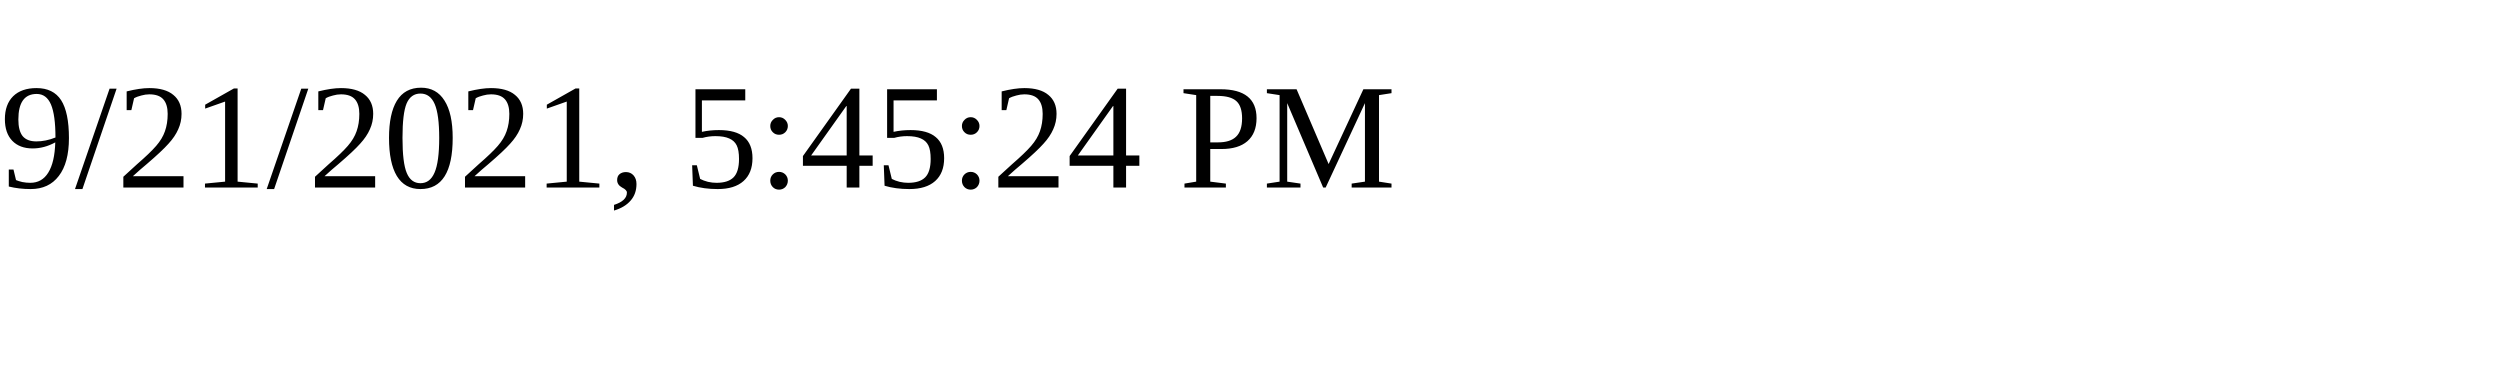
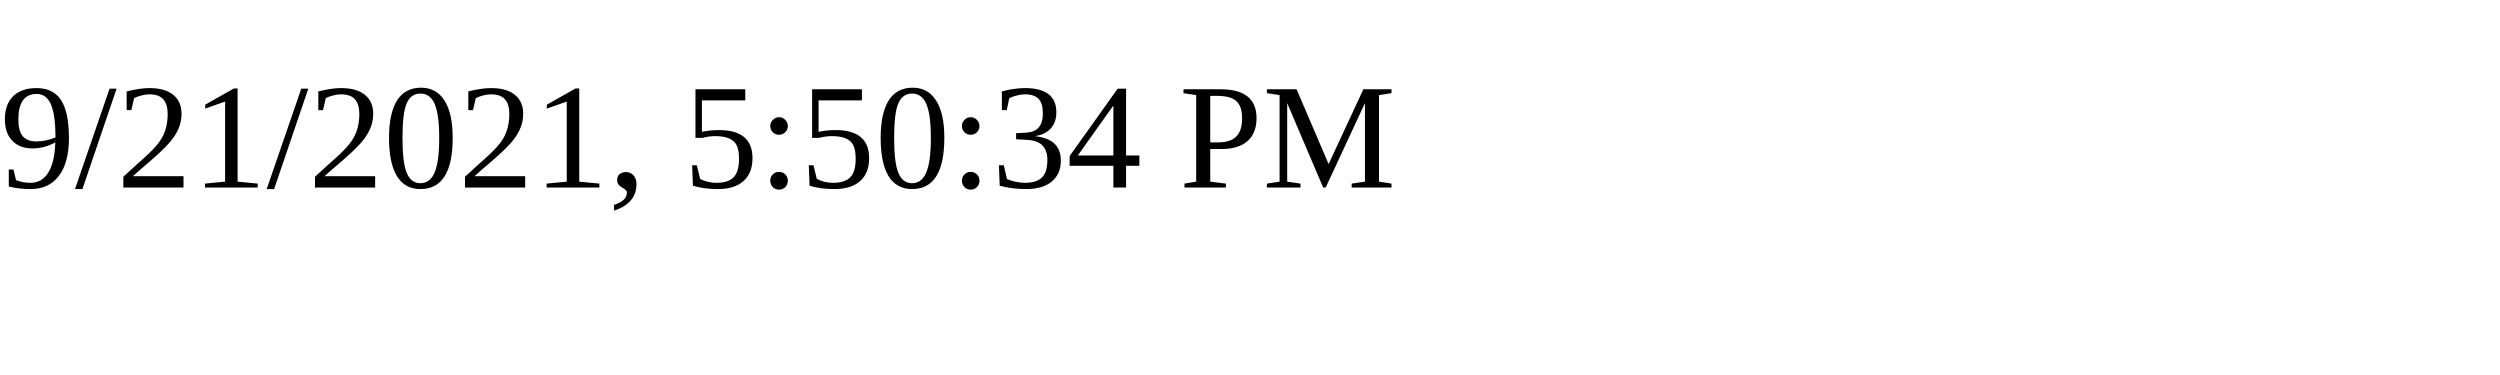
<svg xmlns="http://www.w3.org/2000/svg" height="30" width="200">
-   <text x="0" y="15">9/21/2021, 5:45:24 PM</text>
+   <text x="0" y="15">9/21/2021, 5:50:34 PM</text>
</svg>
